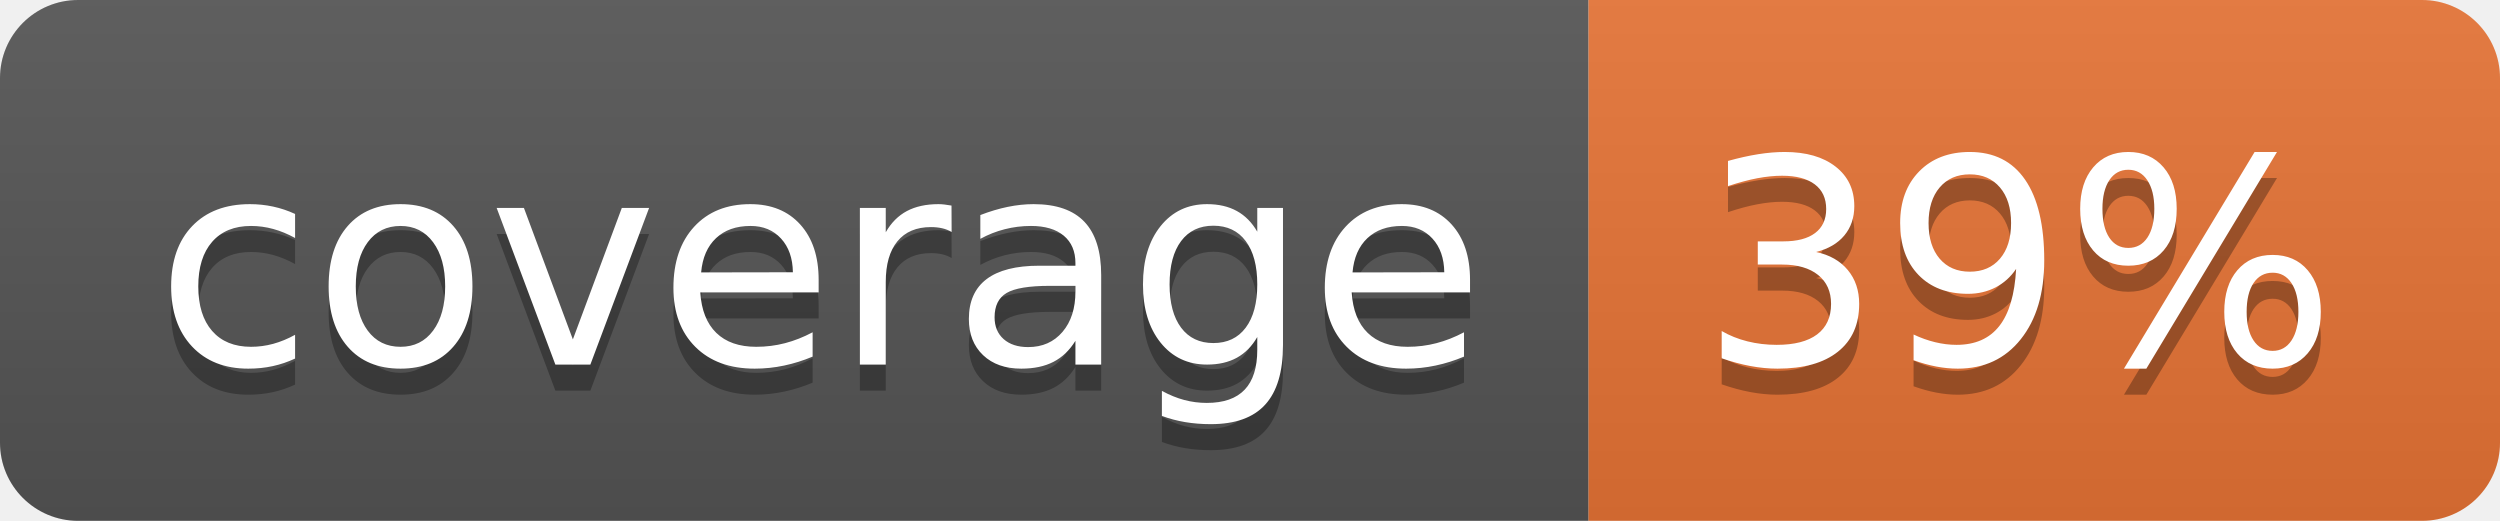
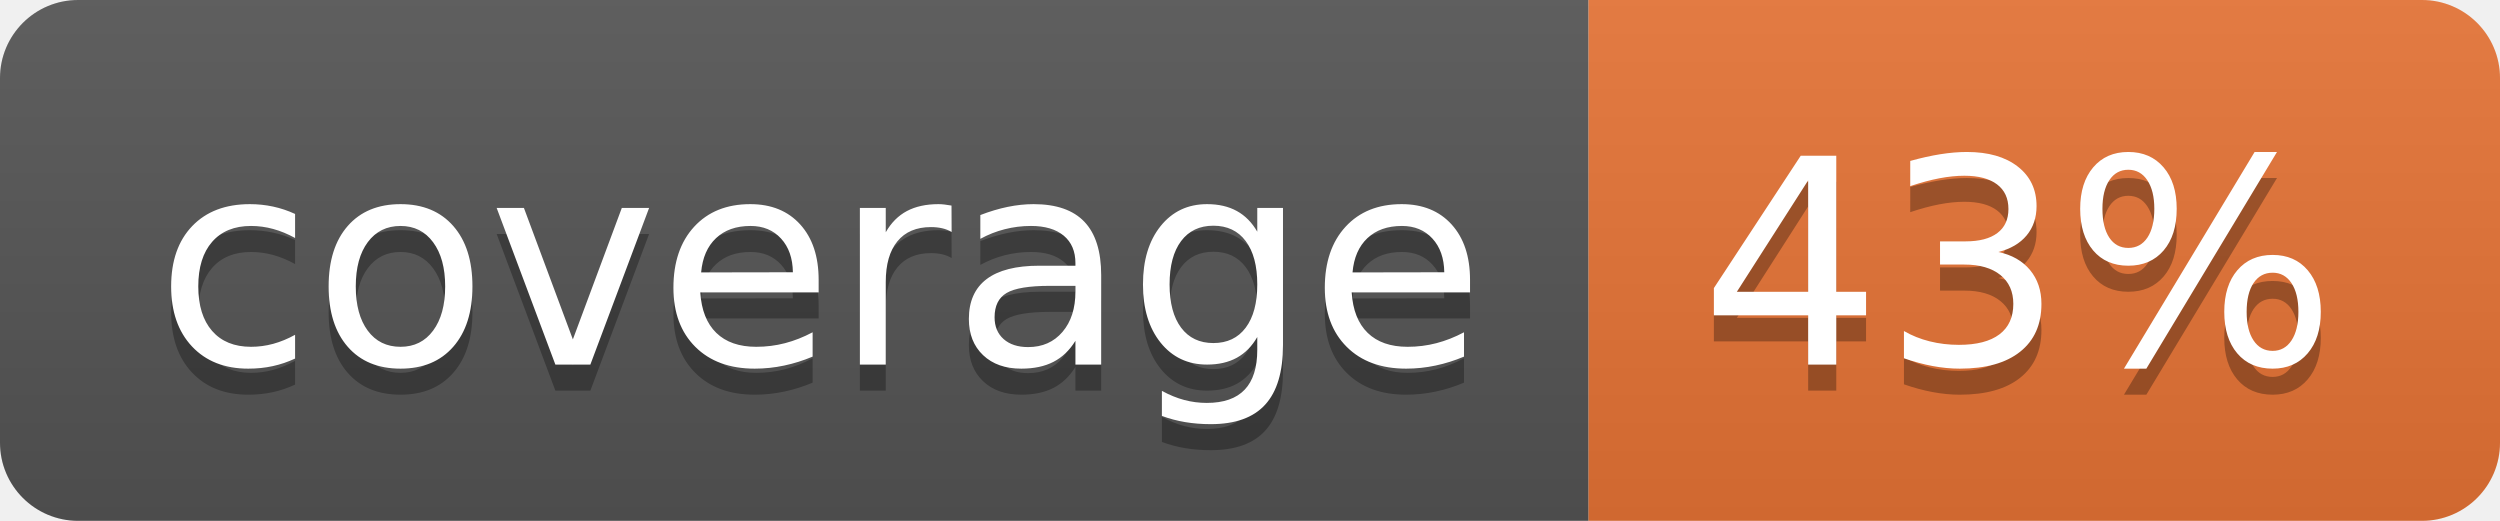
<svg xmlns="http://www.w3.org/2000/svg" width="96" height="20">
  <linearGradient id="b" x2="0" y2="100%">
    <stop offset="0" stop-color="#bbb" stop-opacity=".1" />
    <stop offset="1" stop-opacity=".1" />
  </linearGradient>
  <clipPath id="a">
    <rect width="96" height="20" rx="3" fill="#fff" />
  </clipPath>
  <g clip-path="url(#a)">
    <path fill="#555" d="M0 0h61v20H0z" />
    <path fill="#E87435" d="M61 0h35v20H61z" />
    <path fill="url(#b)" d="M0 0h96v20H0z" />
  </g>
  <g fill="#fff" text-anchor="middle" font-family="DejaVu Sans,Verdana,Geneva,sans-serif" font-size="110">
    <text x="315" y="150" fill="#010101" fill-opacity=".3" transform="scale(.1)" textLength="510">coverage</text>
    <text x="315" y="140" transform="scale(.1)" textLength="510">coverage</text>
-     <text x="775" y="150" fill="#010101" fill-opacity=".3" transform="scale(.1)" textLength="250">39%</text>
-     <text x="775" y="140" transform="scale(.1)" textLength="250">39%</text>
+     <text x="775" y="150" fill="#010101" fill-opacity=".3" transform="scale(.1)" textLength="250">43%</text>
+     <text x="775" y="140" transform="scale(.1)" textLength="250">43%</text>
  </g>
</svg>
